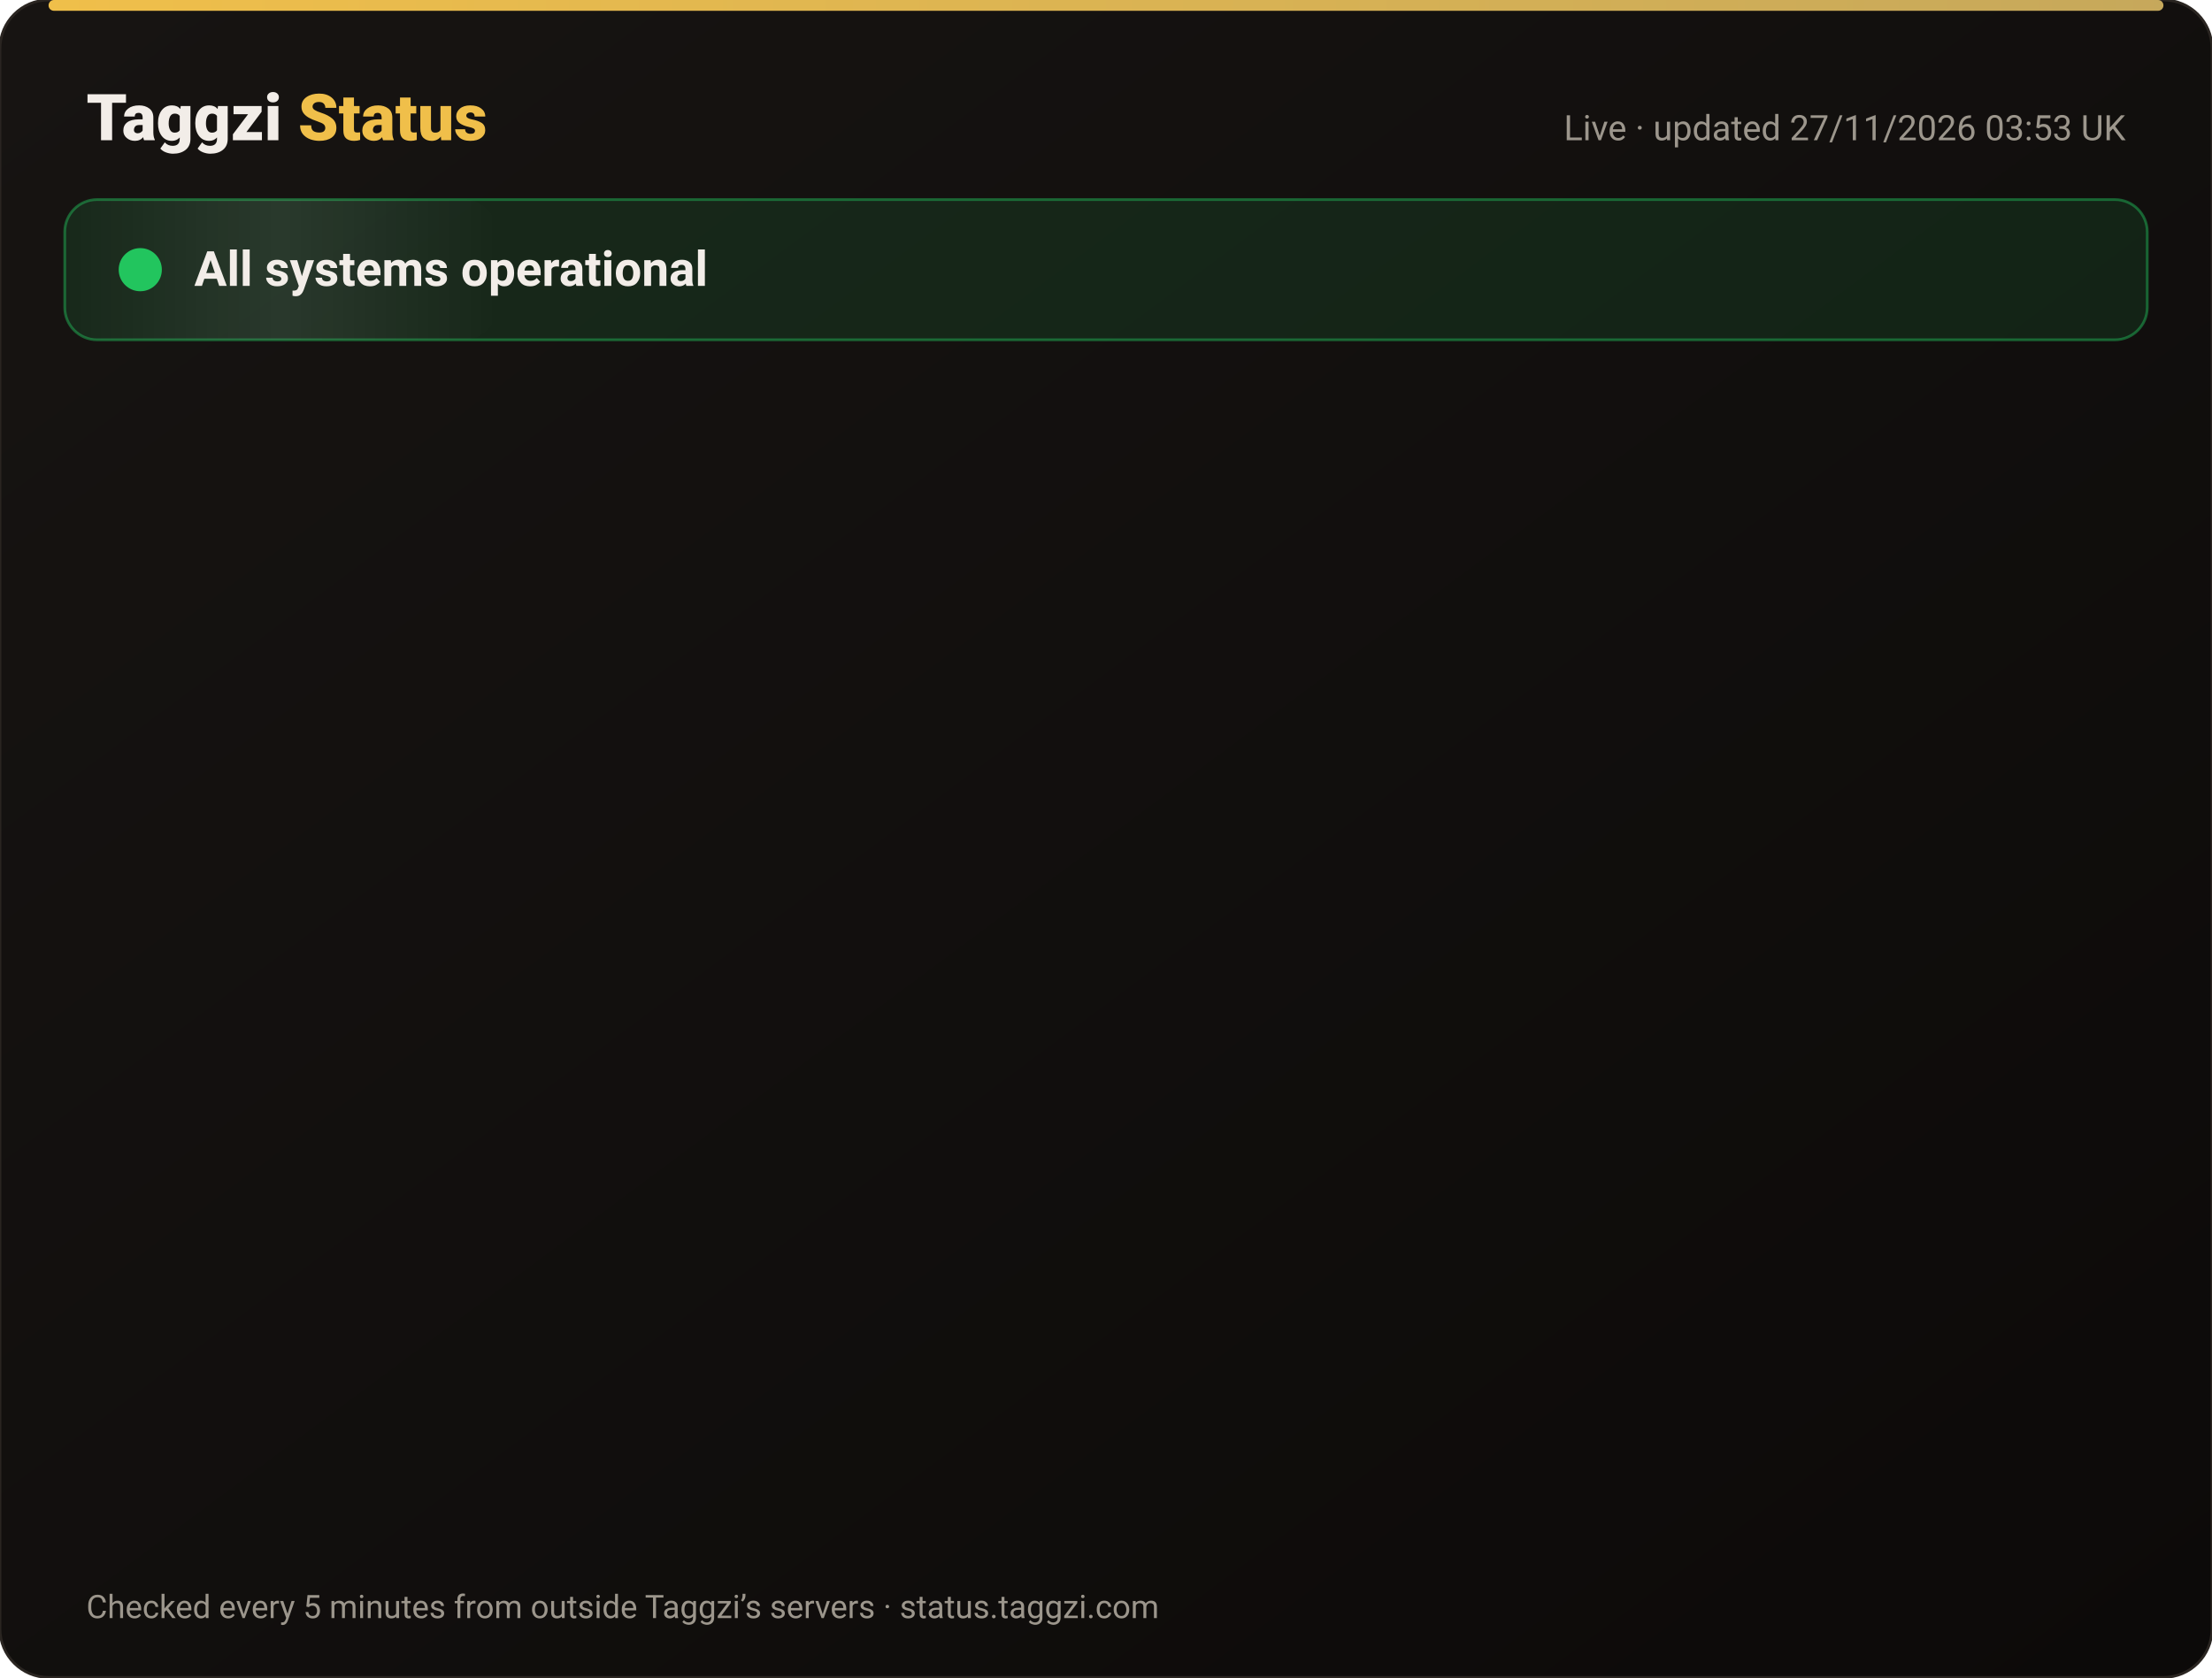
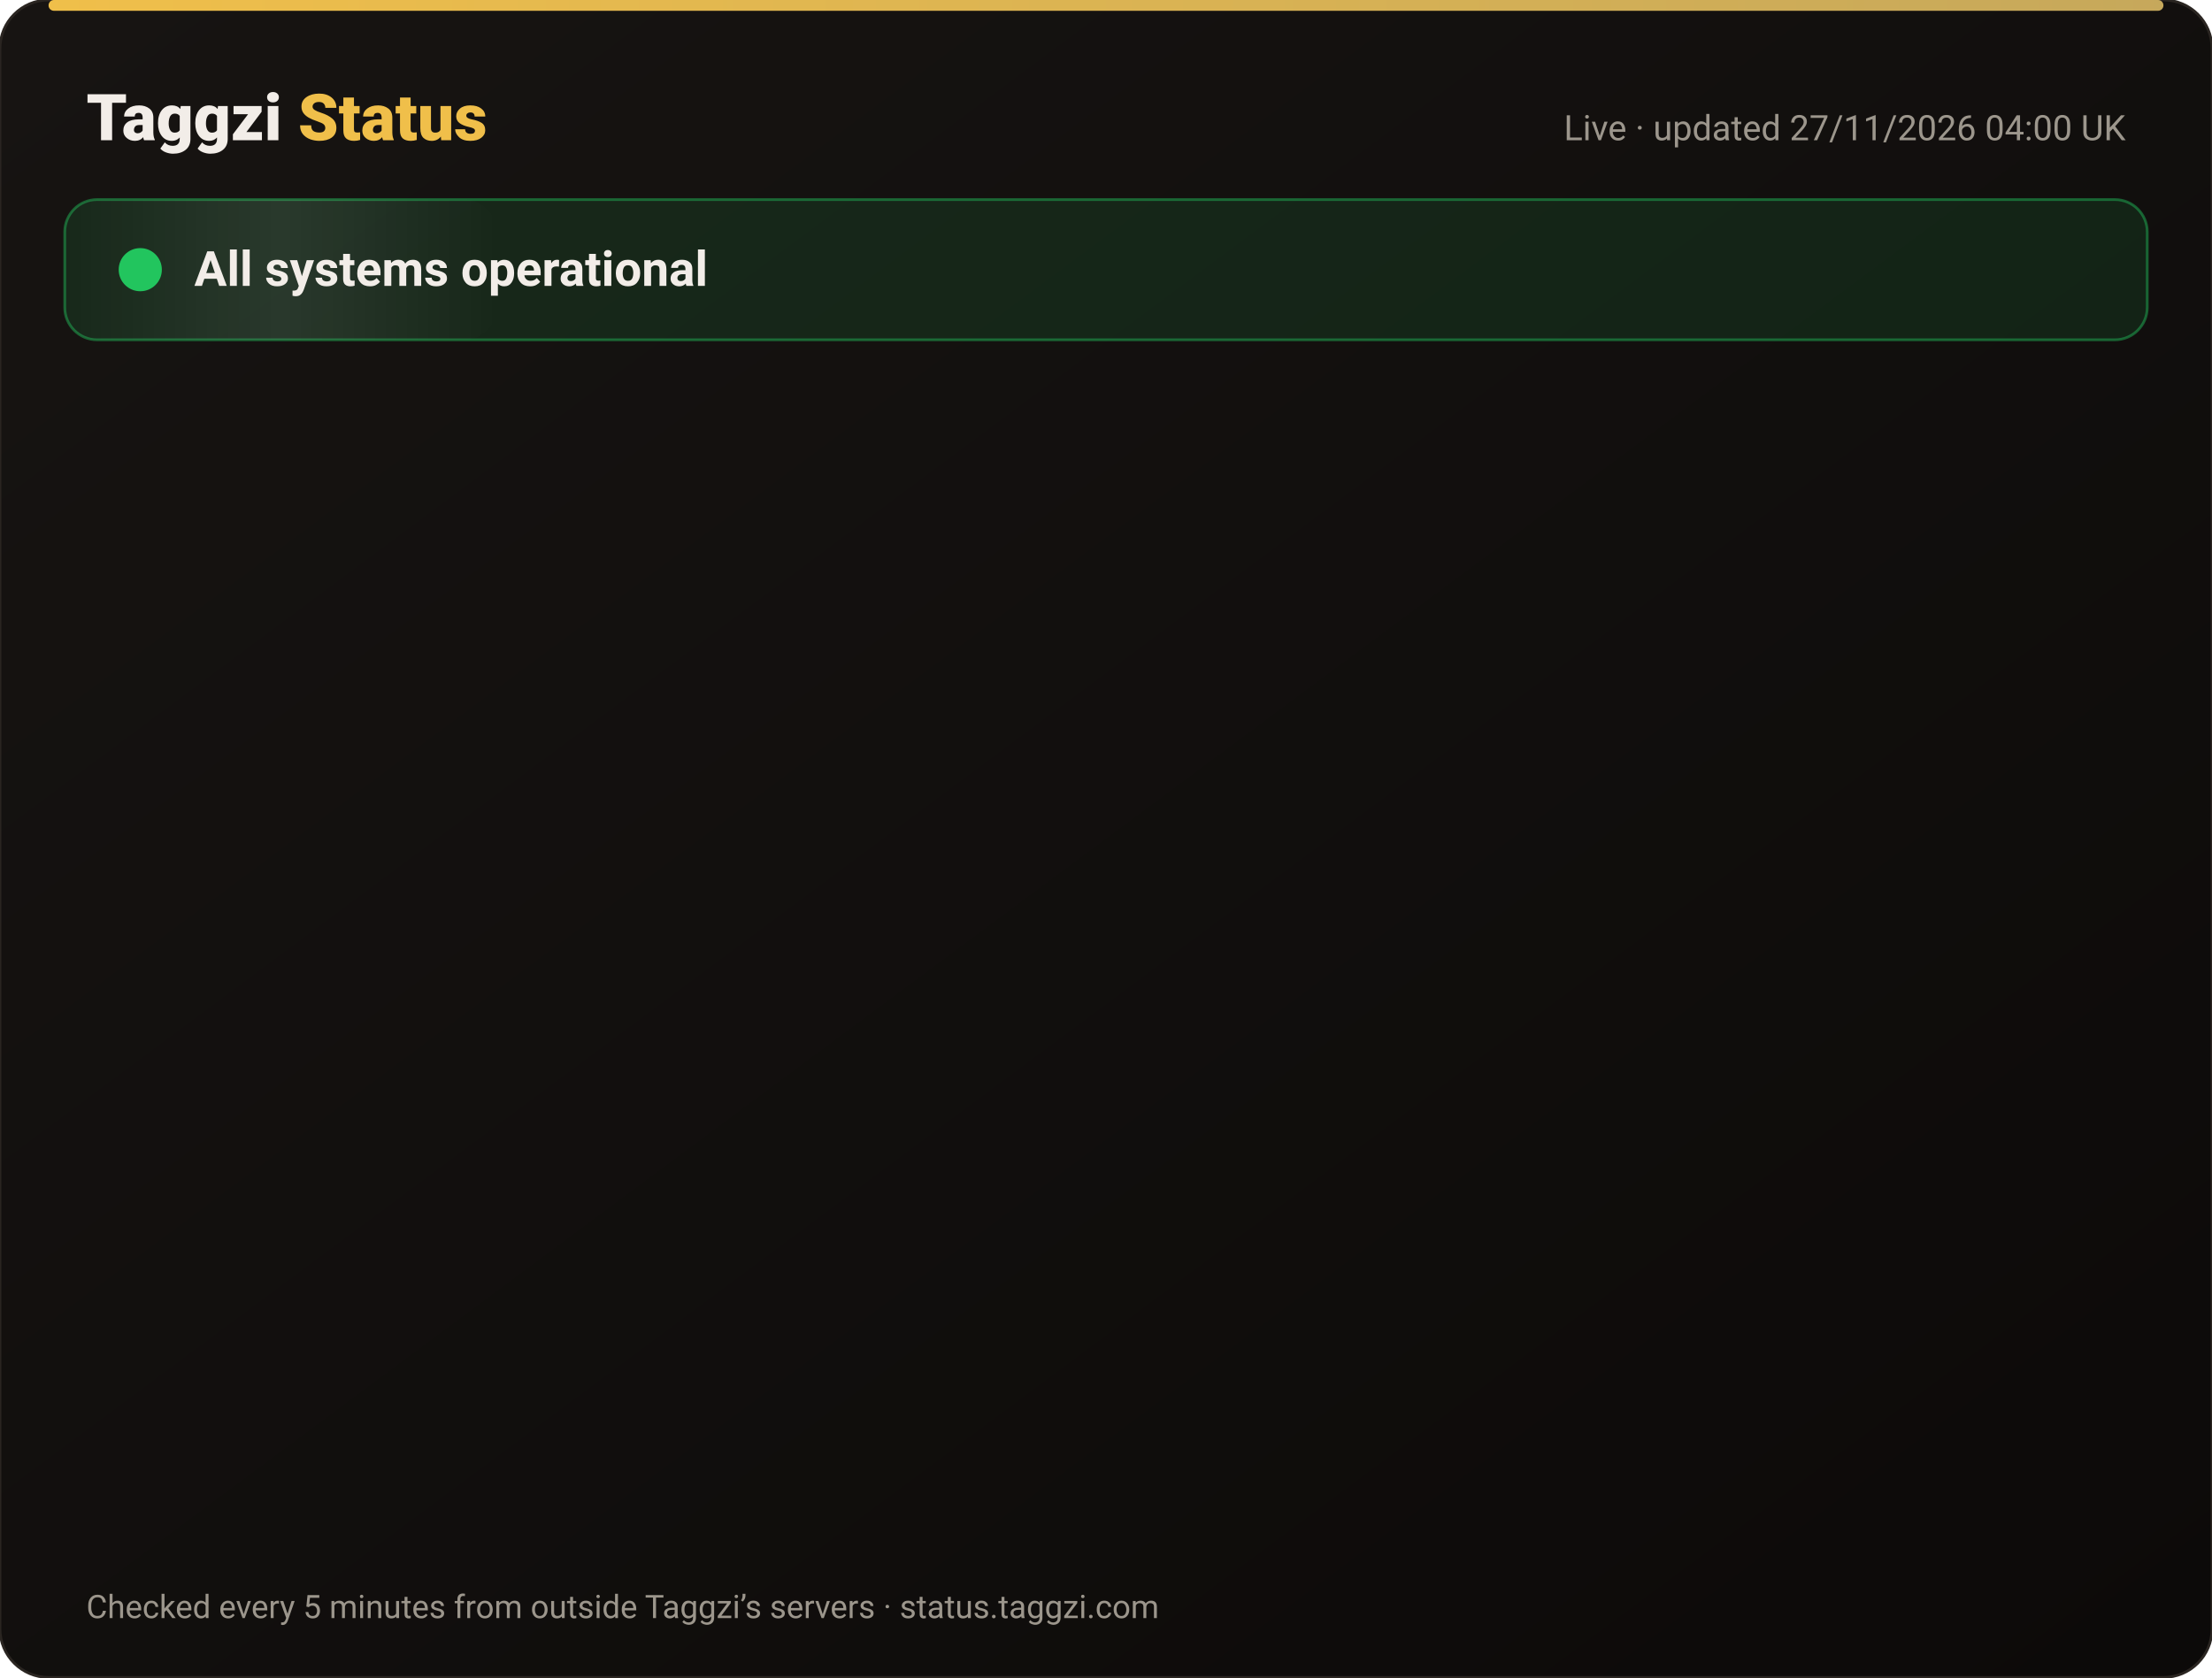
<svg xmlns="http://www.w3.org/2000/svg" width="820" height="622" viewBox="0 0 820 622" font-family="-apple-system,Segoe UI,Roboto,Helvetica,Arial,sans-serif">
  <defs>
    <linearGradient id="bg" x1="0" y1="0" x2="1" y2="1">
      <stop offset="0" stop-color="#171412" />
      <stop offset="1" stop-color="#0C0A09" />
    </linearGradient>
    <linearGradient id="gold" x1="0" x2="1">
      <stop offset="0" stop-color="#F0BF4A" />
      <stop offset="1" stop-color="#c6a85b" />
    </linearGradient>
    <linearGradient id="shine" x1="0" x2="1">
      <stop offset="0" stop-color="#fff" stop-opacity="0" />
      <stop offset=".5" stop-color="#fff" stop-opacity=".08" />
      <stop offset="1" stop-color="#fff" stop-opacity="0" />
    </linearGradient>
  </defs>
  <rect width="820" height="622" rx="18" fill="url(#bg)" stroke="#2a2521" />
  <rect x="18" y="0" width="784" height="4" rx="2" fill="url(#gold)" />
  <text x="32" y="52" font-size="24" font-weight="800" fill="#F2EDE8">Taggzi <tspan fill="#F0BF4A">Status</tspan>
  </text>
-   <text x="788" y="52" font-size="13" fill="#9C968C" text-anchor="end">Live · updated 27/11/2026 03:53 UK</text>
+   <text x="788" y="52" font-size="13" fill="#9C968C" text-anchor="end">Live · updated 27/11/2026 04:00 UK</text>
  <rect x="24" y="74" width="772" height="52" rx="12" fill="#22c55e" fill-opacity=".12" stroke="#22c55e" stroke-opacity=".45" />
  <rect x="24" y="74" width="160" height="52" rx="12" fill="url(#shine)">
    <animate attributeName="x" from="-160" to="820" dur="4s" repeatCount="indefinite" />
  </rect>
  <circle cx="52" cy="100" r="7" fill="#22c55e" />
  <circle cx="52" cy="100" r="7" fill="none" stroke="#22c55e" stroke-width="2">
    <animate attributeName="r" values="7;15;7" dur="2s" repeatCount="indefinite" />
    <animate attributeName="opacity" values=".9;0;.9" dur="2s" repeatCount="indefinite" />
  </circle>
  <text x="72" y="106" font-size="18" font-weight="700" fill="#F2EDE8">All systems operational</text>
  <g opacity="0">
    <animate attributeName="opacity" from="0" to="1" begin="0.00s" dur=".6s" fill="freeze" />
    <line x1="32" y1="188" x2="788" y2="188" stroke="#2a2521" />
    <circle cx="44" cy="166" r="6" fill="#22c55e">
      <animate attributeName="opacity" values="1;.45;1" dur="2.4s" begin="0.00s" repeatCount="indefinite" />
    </circle>
    <text x="62" y="171" font-size="15" font-weight="650" fill="#F2EDE8">Website</text>
    <text x="630" y="171" font-size="13" fill="#9C968C" text-anchor="end">99.98% uptime</text>
    <rect x="648" y="154" width="140" height="24" rx="12" fill="#22c55e" fill-opacity=".14" stroke="#22c55e" stroke-opacity=".5" />
    <text x="718" y="171" font-size="12" font-weight="700" fill="#22c55e" text-anchor="middle">Operational</text>
  </g>
  <g opacity="0">
    <animate attributeName="opacity" from="0" to="1" begin="0.15s" dur=".6s" fill="freeze" />
    <line x1="32" y1="234" x2="788" y2="234" stroke="#2a2521" />
    <circle cx="44" cy="212" r="6" fill="#22c55e">
      <animate attributeName="opacity" values="1;.45;1" dur="2.4s" begin="0.15s" repeatCount="indefinite" />
    </circle>
    <text x="62" y="217" font-size="15" font-weight="650" fill="#F2EDE8">Tag scans</text>
    <text x="630" y="217" font-size="13" fill="#9C968C" text-anchor="end">99.98% uptime</text>
    <rect x="648" y="200" width="140" height="24" rx="12" fill="#22c55e" fill-opacity=".14" stroke="#22c55e" stroke-opacity=".5" />
    <text x="718" y="217" font-size="12" font-weight="700" fill="#22c55e" text-anchor="middle">Operational</text>
  </g>
  <g opacity="0">
    <animate attributeName="opacity" from="0" to="1" begin="0.30s" dur=".6s" fill="freeze" />
    <line x1="32" y1="280" x2="788" y2="280" stroke="#2a2521" />
    <circle cx="44" cy="258" r="6" fill="#22c55e">
      <animate attributeName="opacity" values="1;.45;1" dur="2.4s" begin="0.30s" repeatCount="indefinite" />
    </circle>
    <text x="62" y="263" font-size="15" font-weight="650" fill="#F2EDE8">Manual tag lookup</text>
    <text x="630" y="263" font-size="13" fill="#9C968C" text-anchor="end">99.98% uptime</text>
    <rect x="648" y="246" width="140" height="24" rx="12" fill="#22c55e" fill-opacity=".14" stroke="#22c55e" stroke-opacity=".5" />
    <text x="718" y="263" font-size="12" font-weight="700" fill="#22c55e" text-anchor="middle">Operational</text>
  </g>
  <g opacity="0">
    <animate attributeName="opacity" from="0" to="1" begin="0.45s" dur=".6s" fill="freeze" />
    <line x1="32" y1="326" x2="788" y2="326" stroke="#2a2521" />
    <circle cx="44" cy="304" r="6" fill="#22c55e">
      <animate attributeName="opacity" values="1;.45;1" dur="2.4s" begin="0.45s" repeatCount="indefinite" />
    </circle>
    <text x="62" y="309" font-size="15" font-weight="650" fill="#F2EDE8">App &amp; login</text>
    <text x="630" y="309" font-size="13" fill="#9C968C" text-anchor="end">99.98% uptime</text>
    <rect x="648" y="292" width="140" height="24" rx="12" fill="#22c55e" fill-opacity=".14" stroke="#22c55e" stroke-opacity=".5" />
    <text x="718" y="309" font-size="12" font-weight="700" fill="#22c55e" text-anchor="middle">Operational</text>
  </g>
  <g opacity="0">
    <animate attributeName="opacity" from="0" to="1" begin="0.60s" dur=".6s" fill="freeze" />
    <line x1="32" y1="372" x2="788" y2="372" stroke="#2a2521" />
    <circle cx="44" cy="350" r="6" fill="#22c55e">
      <animate attributeName="opacity" values="1;.45;1" dur="2.4s" begin="0.60s" repeatCount="indefinite" />
    </circle>
    <text x="62" y="355" font-size="15" font-weight="650" fill="#F2EDE8">Community alerts</text>
    <text x="630" y="355" font-size="13" fill="#9C968C" text-anchor="end">99.98% uptime</text>
    <rect x="648" y="338" width="140" height="24" rx="12" fill="#22c55e" fill-opacity=".14" stroke="#22c55e" stroke-opacity=".5" />
    <text x="718" y="355" font-size="12" font-weight="700" fill="#22c55e" text-anchor="middle">Operational</text>
  </g>
  <g opacity="0">
    <animate attributeName="opacity" from="0" to="1" begin="0.75s" dur=".6s" fill="freeze" />
    <line x1="32" y1="418" x2="788" y2="418" stroke="#2a2521" />
    <circle cx="44" cy="396" r="6" fill="#22c55e">
      <animate attributeName="opacity" values="1;.45;1" dur="2.4s" begin="0.75s" repeatCount="indefinite" />
    </circle>
    <text x="62" y="401" font-size="15" font-weight="650" fill="#F2EDE8">Private calling</text>
    <text x="630" y="401" font-size="13" fill="#9C968C" text-anchor="end">99.98% uptime</text>
    <rect x="648" y="384" width="140" height="24" rx="12" fill="#22c55e" fill-opacity=".14" stroke="#22c55e" stroke-opacity=".5" />
    <text x="718" y="401" font-size="12" font-weight="700" fill="#22c55e" text-anchor="middle">Operational</text>
  </g>
  <g opacity="0">
    <animate attributeName="opacity" from="0" to="1" begin="0.90s" dur=".6s" fill="freeze" />
    <line x1="32" y1="464" x2="788" y2="464" stroke="#2a2521" />
    <circle cx="44" cy="442" r="6" fill="#22c55e">
      <animate attributeName="opacity" values="1;.45;1" dur="2.4s" begin="0.90s" repeatCount="indefinite" />
    </circle>
    <text x="62" y="447" font-size="15" font-weight="650" fill="#F2EDE8">Payments</text>
    <text x="630" y="447" font-size="13" fill="#9C968C" text-anchor="end">99.97% uptime</text>
    <rect x="648" y="430" width="140" height="24" rx="12" fill="#22c55e" fill-opacity=".14" stroke="#22c55e" stroke-opacity=".5" />
    <text x="718" y="447" font-size="12" font-weight="700" fill="#22c55e" text-anchor="middle">Operational</text>
  </g>
  <g opacity="0">
    <animate attributeName="opacity" from="0" to="1" begin="1.05s" dur=".6s" fill="freeze" />
    <line x1="32" y1="510" x2="788" y2="510" stroke="#2a2521" />
    <circle cx="44" cy="488" r="6" fill="#22c55e">
      <animate attributeName="opacity" values="1;.45;1" dur="2.4s" begin="1.05s" repeatCount="indefinite" />
    </circle>
    <text x="62" y="493" font-size="15" font-weight="650" fill="#F2EDE8">Email &amp; support</text>
    <text x="630" y="493" font-size="13" fill="#9C968C" text-anchor="end">99.98% uptime</text>
    <rect x="648" y="476" width="140" height="24" rx="12" fill="#22c55e" fill-opacity=".14" stroke="#22c55e" stroke-opacity=".5" />
    <text x="718" y="493" font-size="12" font-weight="700" fill="#22c55e" text-anchor="middle">Operational</text>
  </g>
  <g opacity="0">
    <animate attributeName="opacity" from="0" to="1" begin="1.20s" dur=".6s" fill="freeze" />
    <line x1="32" y1="556" x2="788" y2="556" stroke="#2a2521" />
    <circle cx="44" cy="534" r="6" fill="#22c55e">
      <animate attributeName="opacity" values="1;.45;1" dur="2.4s" begin="1.20s" repeatCount="indefinite" />
    </circle>
    <text x="62" y="539" font-size="15" font-weight="650" fill="#F2EDE8">Secure connection (SSL)</text>
    <text x="630" y="539" font-size="13" fill="#9C968C" text-anchor="end">100.00% uptime</text>
    <rect x="648" y="522" width="140" height="24" rx="12" fill="#22c55e" fill-opacity=".14" stroke="#22c55e" stroke-opacity=".5" />
    <text x="718" y="539" font-size="12" font-weight="700" fill="#22c55e" text-anchor="middle">Operational</text>
  </g>
  <text x="32" y="600" font-size="12" fill="#9C968C">Checked every 5 minutes from outside Taggzi’s servers · status.taggzi.com</text>
</svg>
